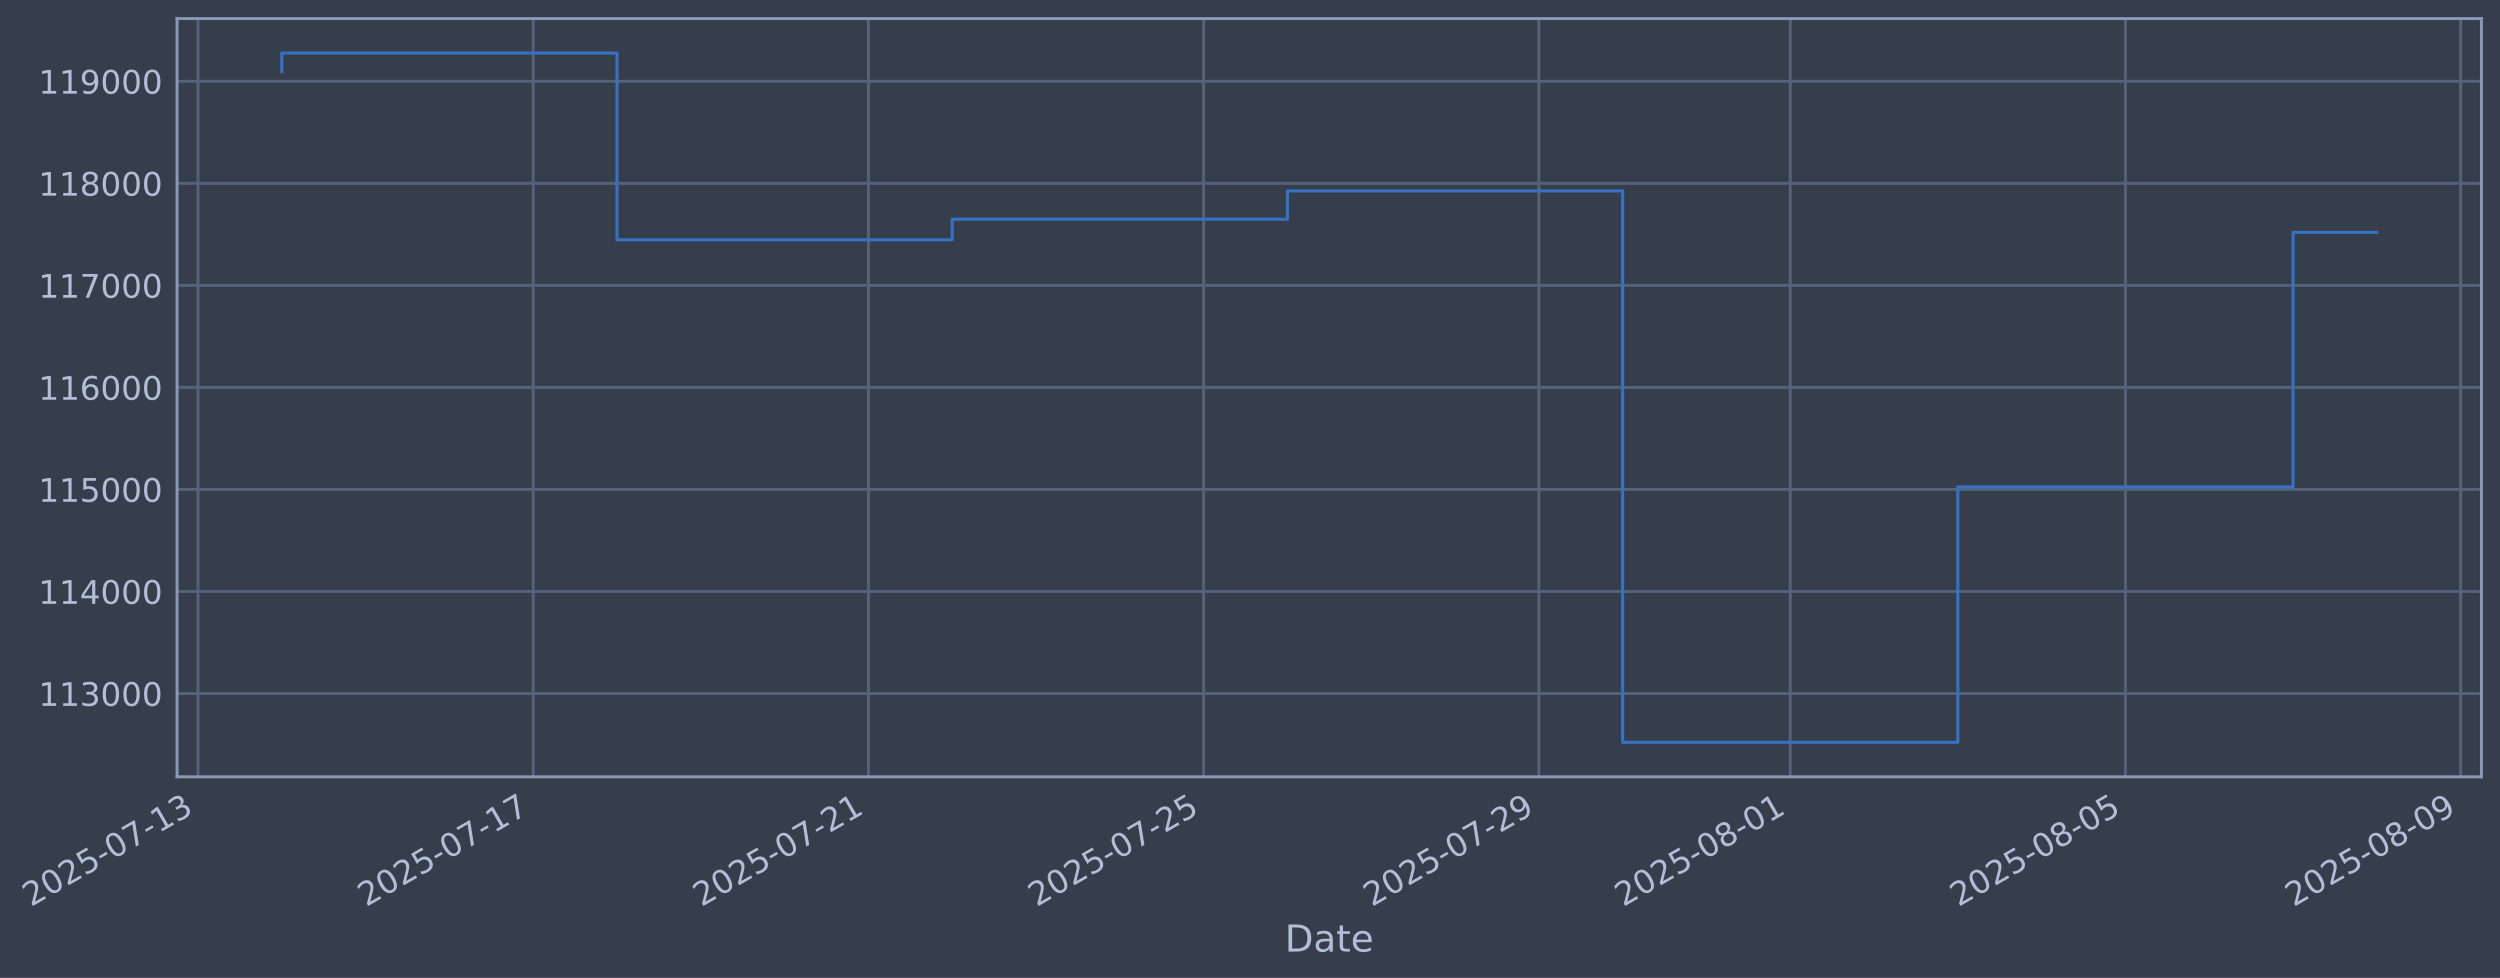
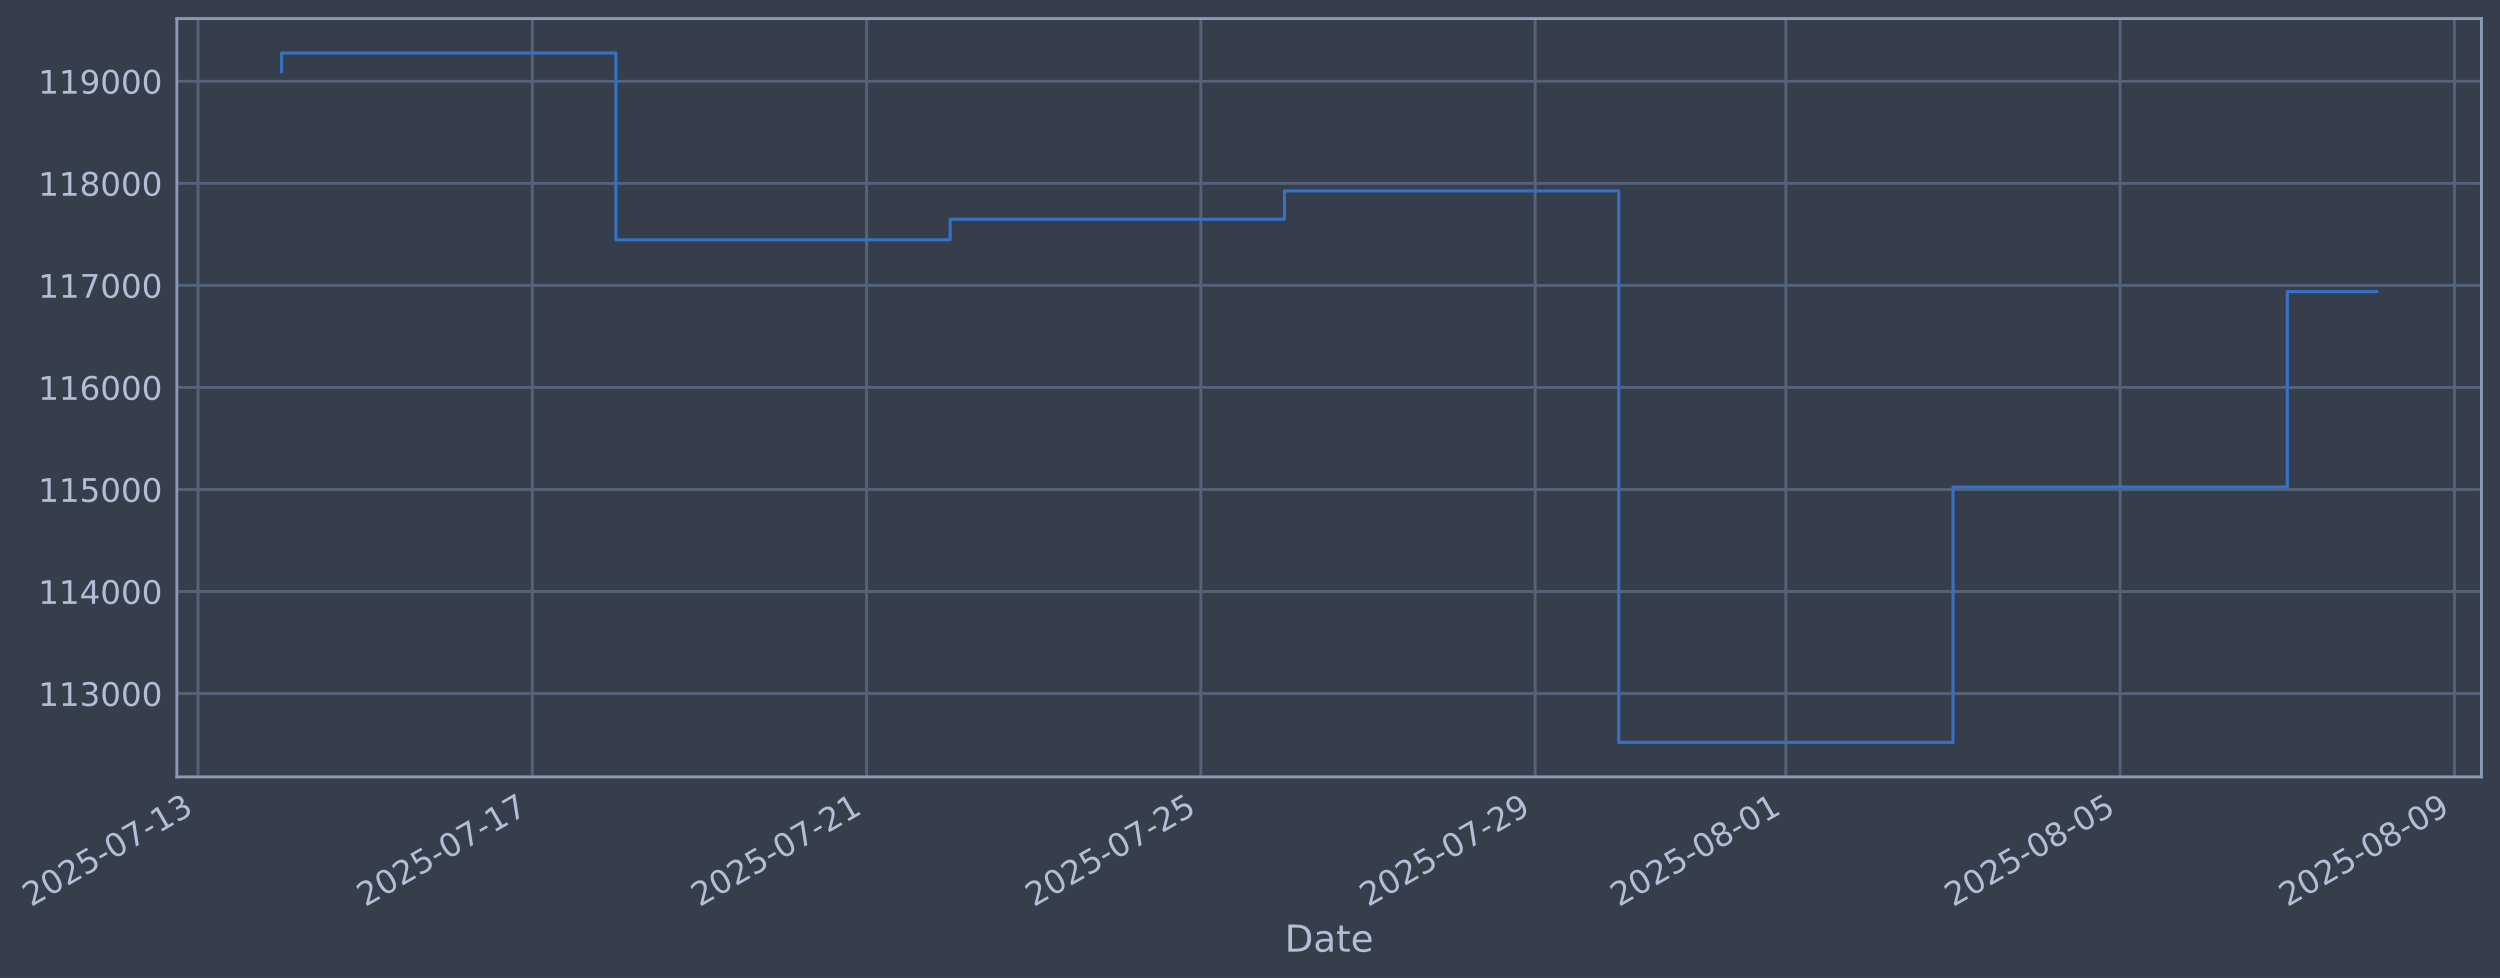
- <svg xmlns="http://www.w3.org/2000/svg" xmlns:xlink="http://www.w3.org/1999/xlink" width="968.599pt" height="378.87pt" viewBox="0 0 968.599 378.87" version="1.1">
+ <svg xmlns="http://www.w3.org/2000/svg" xmlns:xlink="http://www.w3.org/1999/xlink" width="968.506pt" height="378.87pt" viewBox="0 0 968.506 378.87" version="1.1">
  <defs>
    <style type="text/css">*{stroke-linejoin: round; stroke-linecap: butt}</style>
  </defs>
  <g id="figure_1">
    <g id="patch_1">
-       <path d="M 0 378.87  L 968.599 378.87  L 968.599 0  L 0 0  z " style="fill: #373e4b" />
+       <path d="M 0 378.87  L 968.506 378.87  L 968.506 0  L 0 0  z " style="fill: #373e4b" />
    </g>
    <g id="axes_1">
      <g id="patch_2">
-         <path d="M 68.599 300.96  L 961.399 300.96  L 961.399 7.2  L 68.599 7.2  z " style="fill: #373e4b" />
+         <path d="M 68.506 300.96  L 961.306 300.96  L 961.306 7.2  L 68.506 7.2  z " style="fill: #373e4b" />
      </g>
      <g id="matplotlib.axis_1">
        <g id="xtick_1">
          <g id="line2d_1">
-             <path d="M 76.713 300.96  L 76.713 7.2  " clip-path="url(#p5d04c51096)" style="fill: none; stroke: #546379; stroke-width: 1.12; stroke-linecap: square" />
+             <path d="M 76.713 300.96  L 76.713 7.2  " clip-path="url(#p410c0fdc88)" style="fill: none; stroke: #546379; stroke-width: 1.12; stroke-linecap: square" />
          </g>
          <g id="line2d_2" />
          <g id="text_1">
            <g style="fill: #b1bed6" transform="translate(11.98702 351.4642) rotate(-30) scale(0.126 -0.126)">
              <defs>
                <path id="DejaVuSans-32" d="M 1228 531  L 3431 531  L 3431 0  L 469 0  L 469 531  Q 828 903 1448 1529  Q 2069 2156 2228 2338  Q 2531 2678 2651 2914  Q 2772 3150 2772 3378  Q 2772 3750 2511 3984  Q 2250 4219 1831 4219  Q 1534 4219 1204 4116  Q 875 4013 500 3803  L 500 4441  Q 881 4594 1212 4672  Q 1544 4750 1819 4750  Q 2544 4750 2975 4387  Q 3406 4025 3406 3419  Q 3406 3131 3298 2873  Q 3191 2616 2906 2266  Q 2828 2175 2409 1742  Q 1991 1309 1228 531  z " transform="scale(0.015625)" />
                <path id="DejaVuSans-30" d="M 2034 4250  Q 1547 4250 1301 3770  Q 1056 3291 1056 2328  Q 1056 1369 1301 889  Q 1547 409 2034 409  Q 2525 409 2770 889  Q 3016 1369 3016 2328  Q 3016 3291 2770 3770  Q 2525 4250 2034 4250  z M 2034 4750  Q 2819 4750 3233 4129  Q 3647 3509 3647 2328  Q 3647 1150 3233 529  Q 2819 -91 2034 -91  Q 1250 -91 836 529  Q 422 1150 422 2328  Q 422 3509 836 4129  Q 1250 4750 2034 4750  z " transform="scale(0.015625)" />
                <path id="DejaVuSans-35" d="M 691 4666  L 3169 4666  L 3169 4134  L 1269 4134  L 1269 2991  Q 1406 3038 1543 3061  Q 1681 3084 1819 3084  Q 2600 3084 3056 2656  Q 3513 2228 3513 1497  Q 3513 744 3044 326  Q 2575 -91 1722 -91  Q 1428 -91 1123 -41  Q 819 9 494 109  L 494 744  Q 775 591 1075 516  Q 1375 441 1709 441  Q 2250 441 2565 725  Q 2881 1009 2881 1497  Q 2881 1984 2565 2268  Q 2250 2553 1709 2553  Q 1456 2553 1204 2497  Q 953 2441 691 2322  L 691 4666  z " transform="scale(0.015625)" />
                <path id="DejaVuSans-2d" d="M 313 2009  L 1997 2009  L 1997 1497  L 313 1497  L 313 2009  z " transform="scale(0.015625)" />
                <path id="DejaVuSans-37" d="M 525 4666  L 3525 4666  L 3525 4397  L 1831 0  L 1172 0  L 2766 4134  L 525 4134  L 525 4666  z " transform="scale(0.015625)" />
                <path id="DejaVuSans-31" d="M 794 531  L 1825 531  L 1825 4091  L 703 3866  L 703 4441  L 1819 4666  L 2450 4666  L 2450 531  L 3481 531  L 3481 0  L 794 0  L 794 531  z " transform="scale(0.015625)" />
                <path id="DejaVuSans-33" d="M 2597 2516  Q 3050 2419 3304 2112  Q 3559 1806 3559 1356  Q 3559 666 3084 287  Q 2609 -91 1734 -91  Q 1441 -91 1130 -33  Q 819 25 488 141  L 488 750  Q 750 597 1062 519  Q 1375 441 1716 441  Q 2309 441 2620 675  Q 2931 909 2931 1356  Q 2931 1769 2642 2001  Q 2353 2234 1838 2234  L 1294 2234  L 1294 2753  L 1863 2753  Q 2328 2753 2575 2939  Q 2822 3125 2822 3475  Q 2822 3834 2567 4026  Q 2313 4219 1838 4219  Q 1578 4219 1281 4162  Q 984 4106 628 3988  L 628 4550  Q 988 4650 1302 4700  Q 1616 4750 1894 4750  Q 2613 4750 3031 4423  Q 3450 4097 3450 3541  Q 3450 3153 3228 2886  Q 3006 2619 2597 2516  z " transform="scale(0.015625)" />
              </defs>
              <use xlink:href="#DejaVuSans-32" />
              <use xlink:href="#DejaVuSans-30" transform="translate(63.62305 0)" />
              <use xlink:href="#DejaVuSans-32" transform="translate(127.2461 0)" />
              <use xlink:href="#DejaVuSans-35" transform="translate(190.8691 0)" />
              <use xlink:href="#DejaVuSans-2d" transform="translate(254.4922 0)" />
              <use xlink:href="#DejaVuSans-30" transform="translate(290.5762 0)" />
              <use xlink:href="#DejaVuSans-37" transform="translate(354.1992 0)" />
              <use xlink:href="#DejaVuSans-2d" transform="translate(417.8223 0)" />
              <use xlink:href="#DejaVuSans-31" transform="translate(453.9062 0)" />
              <use xlink:href="#DejaVuSans-33" transform="translate(517.5293 0)" />
            </g>
          </g>
        </g>
        <g id="xtick_2">
          <g id="line2d_3">
-             <path d="M 206.585 300.96  L 206.585 7.2  " clip-path="url(#p5d04c51096)" style="fill: none; stroke: #546379; stroke-width: 1.12; stroke-linecap: square" />
+             <path d="M 206.215 300.96  L 206.215 7.2  " clip-path="url(#p410c0fdc88)" style="fill: none; stroke: #546379; stroke-width: 1.12; stroke-linecap: square" />
          </g>
          <g id="line2d_4" />
          <g id="text_2">
-             <g style="fill: #b1bed6" transform="translate(141.8596 351.4642) rotate(-30) scale(0.126 -0.126)">
+             <g style="fill: #b1bed6" transform="translate(141.4895 351.4642) rotate(-30) scale(0.126 -0.126)">
              <use xlink:href="#DejaVuSans-32" />
              <use xlink:href="#DejaVuSans-30" transform="translate(63.62305 0)" />
              <use xlink:href="#DejaVuSans-32" transform="translate(127.2461 0)" />
              <use xlink:href="#DejaVuSans-35" transform="translate(190.8691 0)" />
              <use xlink:href="#DejaVuSans-2d" transform="translate(254.4922 0)" />
              <use xlink:href="#DejaVuSans-30" transform="translate(290.5762 0)" />
              <use xlink:href="#DejaVuSans-37" transform="translate(354.1992 0)" />
              <use xlink:href="#DejaVuSans-2d" transform="translate(417.8223 0)" />
              <use xlink:href="#DejaVuSans-31" transform="translate(453.9062 0)" />
              <use xlink:href="#DejaVuSans-37" transform="translate(517.5293 0)" />
            </g>
          </g>
        </g>
        <g id="xtick_3">
          <g id="line2d_5">
-             <path d="M 336.458 300.96  L 336.458 7.2  " clip-path="url(#p5d04c51096)" style="fill: none; stroke: #546379; stroke-width: 1.12; stroke-linecap: square" />
+             <path d="M 335.717 300.96  L 335.717 7.2  " clip-path="url(#p410c0fdc88)" style="fill: none; stroke: #546379; stroke-width: 1.12; stroke-linecap: square" />
          </g>
          <g id="line2d_6" />
          <g id="text_3">
-             <g style="fill: #b1bed6" transform="translate(271.7321 351.4642) rotate(-30) scale(0.126 -0.126)">
+             <g style="fill: #b1bed6" transform="translate(270.992 351.4642) rotate(-30) scale(0.126 -0.126)">
              <use xlink:href="#DejaVuSans-32" />
              <use xlink:href="#DejaVuSans-30" transform="translate(63.62305 0)" />
              <use xlink:href="#DejaVuSans-32" transform="translate(127.2461 0)" />
              <use xlink:href="#DejaVuSans-35" transform="translate(190.8691 0)" />
              <use xlink:href="#DejaVuSans-2d" transform="translate(254.4922 0)" />
              <use xlink:href="#DejaVuSans-30" transform="translate(290.5762 0)" />
              <use xlink:href="#DejaVuSans-37" transform="translate(354.1992 0)" />
              <use xlink:href="#DejaVuSans-2d" transform="translate(417.8223 0)" />
              <use xlink:href="#DejaVuSans-32" transform="translate(453.9062 0)" />
              <use xlink:href="#DejaVuSans-31" transform="translate(517.5293 0)" />
            </g>
          </g>
        </g>
        <g id="xtick_4">
          <g id="line2d_7">
-             <path d="M 466.33 300.96  L 466.33 7.2  " clip-path="url(#p5d04c51096)" style="fill: none; stroke: #546379; stroke-width: 1.12; stroke-linecap: square" />
+             <path d="M 465.22 300.96  L 465.22 7.2  " clip-path="url(#p410c0fdc88)" style="fill: none; stroke: #546379; stroke-width: 1.12; stroke-linecap: square" />
          </g>
          <g id="line2d_8" />
          <g id="text_4">
-             <g style="fill: #b1bed6" transform="translate(401.6047 351.4642) rotate(-30) scale(0.126 -0.126)">
+             <g style="fill: #b1bed6" transform="translate(400.4945 351.4642) rotate(-30) scale(0.126 -0.126)">
              <use xlink:href="#DejaVuSans-32" />
              <use xlink:href="#DejaVuSans-30" transform="translate(63.62305 0)" />
              <use xlink:href="#DejaVuSans-32" transform="translate(127.2461 0)" />
              <use xlink:href="#DejaVuSans-35" transform="translate(190.8691 0)" />
              <use xlink:href="#DejaVuSans-2d" transform="translate(254.4922 0)" />
              <use xlink:href="#DejaVuSans-30" transform="translate(290.5762 0)" />
              <use xlink:href="#DejaVuSans-37" transform="translate(354.1992 0)" />
              <use xlink:href="#DejaVuSans-2d" transform="translate(417.8223 0)" />
              <use xlink:href="#DejaVuSans-32" transform="translate(453.9062 0)" />
              <use xlink:href="#DejaVuSans-35" transform="translate(517.5293 0)" />
            </g>
          </g>
        </g>
        <g id="xtick_5">
          <g id="line2d_9">
-             <path d="M 596.203 300.96  L 596.203 7.2  " clip-path="url(#p5d04c51096)" style="fill: none; stroke: #546379; stroke-width: 1.12; stroke-linecap: square" />
+             <path d="M 594.722 300.96  L 594.722 7.2  " clip-path="url(#p410c0fdc88)" style="fill: none; stroke: #546379; stroke-width: 1.12; stroke-linecap: square" />
          </g>
          <g id="line2d_10" />
          <g id="text_5">
-             <g style="fill: #b1bed6" transform="translate(531.4772 351.4642) rotate(-30) scale(0.126 -0.126)">
+             <g style="fill: #b1bed6" transform="translate(529.9969 351.4642) rotate(-30) scale(0.126 -0.126)">
              <defs>
                <path id="DejaVuSans-39" d="M 703 97  L 703 672  Q 941 559 1184 500  Q 1428 441 1663 441  Q 2288 441 2617 861  Q 2947 1281 2994 2138  Q 2813 1869 2534 1725  Q 2256 1581 1919 1581  Q 1219 1581 811 2004  Q 403 2428 403 3163  Q 403 3881 828 4315  Q 1253 4750 1959 4750  Q 2769 4750 3195 4129  Q 3622 3509 3622 2328  Q 3622 1225 3098 567  Q 2575 -91 1691 -91  Q 1453 -91 1209 -44  Q 966 3 703 97  z M 1959 2075  Q 2384 2075 2632 2365  Q 2881 2656 2881 3163  Q 2881 3666 2632 3958  Q 2384 4250 1959 4250  Q 1534 4250 1286 3958  Q 1038 3666 1038 3163  Q 1038 2656 1286 2365  Q 1534 2075 1959 2075  z " transform="scale(0.015625)" />
              </defs>
              <use xlink:href="#DejaVuSans-32" />
              <use xlink:href="#DejaVuSans-30" transform="translate(63.62305 0)" />
              <use xlink:href="#DejaVuSans-32" transform="translate(127.2461 0)" />
              <use xlink:href="#DejaVuSans-35" transform="translate(190.8691 0)" />
              <use xlink:href="#DejaVuSans-2d" transform="translate(254.4922 0)" />
              <use xlink:href="#DejaVuSans-30" transform="translate(290.5762 0)" />
              <use xlink:href="#DejaVuSans-37" transform="translate(354.1992 0)" />
              <use xlink:href="#DejaVuSans-2d" transform="translate(417.8223 0)" />
              <use xlink:href="#DejaVuSans-32" transform="translate(453.9062 0)" />
              <use xlink:href="#DejaVuSans-39" transform="translate(517.5293 0)" />
            </g>
          </g>
        </g>
        <g id="xtick_6">
          <g id="line2d_11">
-             <path d="M 693.607 300.96  L 693.607 7.2  " clip-path="url(#p5d04c51096)" style="fill: none; stroke: #546379; stroke-width: 1.12; stroke-linecap: square" />
+             <path d="M 691.849 300.96  L 691.849 7.2  " clip-path="url(#p410c0fdc88)" style="fill: none; stroke: #546379; stroke-width: 1.12; stroke-linecap: square" />
          </g>
          <g id="line2d_12" />
          <g id="text_6">
-             <g style="fill: #b1bed6" transform="translate(628.8817 351.4642) rotate(-30) scale(0.126 -0.126)">
+             <g style="fill: #b1bed6" transform="translate(627.1238 351.4642) rotate(-30) scale(0.126 -0.126)">
              <defs>
                <path id="DejaVuSans-38" d="M 2034 2216  Q 1584 2216 1326 1975  Q 1069 1734 1069 1313  Q 1069 891 1326 650  Q 1584 409 2034 409  Q 2484 409 2743 651  Q 3003 894 3003 1313  Q 3003 1734 2745 1975  Q 2488 2216 2034 2216  z M 1403 2484  Q 997 2584 770 2862  Q 544 3141 544 3541  Q 544 4100 942 4425  Q 1341 4750 2034 4750  Q 2731 4750 3128 4425  Q 3525 4100 3525 3541  Q 3525 3141 3298 2862  Q 3072 2584 2669 2484  Q 3125 2378 3379 2068  Q 3634 1759 3634 1313  Q 3634 634 3220 271  Q 2806 -91 2034 -91  Q 1263 -91 848 271  Q 434 634 434 1313  Q 434 1759 690 2068  Q 947 2378 1403 2484  z M 1172 3481  Q 1172 3119 1398 2916  Q 1625 2713 2034 2713  Q 2441 2713 2670 2916  Q 2900 3119 2900 3481  Q 2900 3844 2670 4047  Q 2441 4250 2034 4250  Q 1625 4250 1398 4047  Q 1172 3844 1172 3481  z " transform="scale(0.015625)" />
              </defs>
              <use xlink:href="#DejaVuSans-32" />
              <use xlink:href="#DejaVuSans-30" transform="translate(63.62305 0)" />
              <use xlink:href="#DejaVuSans-32" transform="translate(127.2461 0)" />
              <use xlink:href="#DejaVuSans-35" transform="translate(190.8691 0)" />
              <use xlink:href="#DejaVuSans-2d" transform="translate(254.4922 0)" />
              <use xlink:href="#DejaVuSans-30" transform="translate(290.5762 0)" />
              <use xlink:href="#DejaVuSans-38" transform="translate(354.1992 0)" />
              <use xlink:href="#DejaVuSans-2d" transform="translate(417.8223 0)" />
              <use xlink:href="#DejaVuSans-30" transform="translate(453.9062 0)" />
              <use xlink:href="#DejaVuSans-31" transform="translate(517.5293 0)" />
            </g>
          </g>
        </g>
        <g id="xtick_7">
          <g id="line2d_13">
-             <path d="M 823.48 300.96  L 823.48 7.2  " clip-path="url(#p5d04c51096)" style="fill: none; stroke: #546379; stroke-width: 1.12; stroke-linecap: square" />
+             <path d="M 821.352 300.96  L 821.352 7.2  " clip-path="url(#p410c0fdc88)" style="fill: none; stroke: #546379; stroke-width: 1.12; stroke-linecap: square" />
          </g>
          <g id="line2d_14" />
          <g id="text_7">
-             <g style="fill: #b1bed6" transform="translate(758.7542 351.4642) rotate(-30) scale(0.126 -0.126)">
+             <g style="fill: #b1bed6" transform="translate(756.6263 351.4642) rotate(-30) scale(0.126 -0.126)">
              <use xlink:href="#DejaVuSans-32" />
              <use xlink:href="#DejaVuSans-30" transform="translate(63.62305 0)" />
              <use xlink:href="#DejaVuSans-32" transform="translate(127.2461 0)" />
              <use xlink:href="#DejaVuSans-35" transform="translate(190.8691 0)" />
              <use xlink:href="#DejaVuSans-2d" transform="translate(254.4922 0)" />
              <use xlink:href="#DejaVuSans-30" transform="translate(290.5762 0)" />
              <use xlink:href="#DejaVuSans-38" transform="translate(354.1992 0)" />
              <use xlink:href="#DejaVuSans-2d" transform="translate(417.8223 0)" />
              <use xlink:href="#DejaVuSans-30" transform="translate(453.9062 0)" />
              <use xlink:href="#DejaVuSans-35" transform="translate(517.5293 0)" />
            </g>
          </g>
        </g>
        <g id="xtick_8">
          <g id="line2d_15">
-             <path d="M 953.352 300.96  L 953.352 7.2  " clip-path="url(#p5d04c51096)" style="fill: none; stroke: #546379; stroke-width: 1.12; stroke-linecap: square" />
+             <path d="M 950.854 300.96  L 950.854 7.2  " clip-path="url(#p410c0fdc88)" style="fill: none; stroke: #546379; stroke-width: 1.12; stroke-linecap: square" />
          </g>
          <g id="line2d_16" />
          <g id="text_8">
-             <g style="fill: #b1bed6" transform="translate(888.6268 351.4642) rotate(-30) scale(0.126 -0.126)">
+             <g style="fill: #b1bed6" transform="translate(886.1288 351.4642) rotate(-30) scale(0.126 -0.126)">
              <use xlink:href="#DejaVuSans-32" />
              <use xlink:href="#DejaVuSans-30" transform="translate(63.62305 0)" />
              <use xlink:href="#DejaVuSans-32" transform="translate(127.2461 0)" />
              <use xlink:href="#DejaVuSans-35" transform="translate(190.8691 0)" />
              <use xlink:href="#DejaVuSans-2d" transform="translate(254.4922 0)" />
              <use xlink:href="#DejaVuSans-30" transform="translate(290.5762 0)" />
              <use xlink:href="#DejaVuSans-38" transform="translate(354.1992 0)" />
              <use xlink:href="#DejaVuSans-2d" transform="translate(417.8223 0)" />
              <use xlink:href="#DejaVuSans-30" transform="translate(453.9062 0)" />
              <use xlink:href="#DejaVuSans-39" transform="translate(517.5293 0)" />
            </g>
          </g>
        </g>
        <g id="text_9">
-           <g style="fill: #b1bed6" transform="translate(497.7897 368.6753) scale(0.144 -0.144)">
+           <g style="fill: #b1bed6" transform="translate(497.6972 368.6753) scale(0.144 -0.144)">
            <defs>
              <path id="DejaVuSans-44" d="M 1259 4147  L 1259 519  L 2022 519  Q 2988 519 3436 956  Q 3884 1394 3884 2338  Q 3884 3275 3436 3711  Q 2988 4147 2022 4147  L 1259 4147  z M 628 4666  L 1925 4666  Q 3281 4666 3915 4102  Q 4550 3538 4550 2338  Q 4550 1131 3912 565  Q 3275 0 1925 0  L 628 0  L 628 4666  z " transform="scale(0.015625)" />
              <path id="DejaVuSans-61" d="M 2194 1759  Q 1497 1759 1228 1600  Q 959 1441 959 1056  Q 959 750 1161 570  Q 1363 391 1709 391  Q 2188 391 2477 730  Q 2766 1069 2766 1631  L 2766 1759  L 2194 1759  z M 3341 1997  L 3341 0  L 2766 0  L 2766 531  Q 2569 213 2275 61  Q 1981 -91 1556 -91  Q 1019 -91 701 211  Q 384 513 384 1019  Q 384 1609 779 1909  Q 1175 2209 1959 2209  L 2766 2209  L 2766 2266  Q 2766 2663 2505 2880  Q 2244 3097 1772 3097  Q 1472 3097 1187 3025  Q 903 2953 641 2809  L 641 3341  Q 956 3463 1253 3523  Q 1550 3584 1831 3584  Q 2591 3584 2966 3190  Q 3341 2797 3341 1997  z " transform="scale(0.015625)" />
              <path id="DejaVuSans-74" d="M 1172 4494  L 1172 3500  L 2356 3500  L 2356 3053  L 1172 3053  L 1172 1153  Q 1172 725 1289 603  Q 1406 481 1766 481  L 2356 481  L 2356 0  L 1766 0  Q 1100 0 847 248  Q 594 497 594 1153  L 594 3053  L 172 3053  L 172 3500  L 594 3500  L 594 4494  L 1172 4494  z " transform="scale(0.015625)" />
              <path id="DejaVuSans-65" d="M 3597 1894  L 3597 1613  L 953 1613  Q 991 1019 1311 708  Q 1631 397 2203 397  Q 2534 397 2845 478  Q 3156 559 3463 722  L 3463 178  Q 3153 47 2828 -22  Q 2503 -91 2169 -91  Q 1331 -91 842 396  Q 353 884 353 1716  Q 353 2575 817 3079  Q 1281 3584 2069 3584  Q 2775 3584 3186 3129  Q 3597 2675 3597 1894  z M 3022 2063  Q 3016 2534 2758 2815  Q 2500 3097 2075 3097  Q 1594 3097 1305 2825  Q 1016 2553 972 2059  L 3022 2063  z " transform="scale(0.015625)" />
            </defs>
            <use xlink:href="#DejaVuSans-44" />
            <use xlink:href="#DejaVuSans-61" transform="translate(77.00195 0)" />
            <use xlink:href="#DejaVuSans-74" transform="translate(138.2812 0)" />
            <use xlink:href="#DejaVuSans-65" transform="translate(177.4902 0)" />
          </g>
        </g>
      </g>
      <g id="matplotlib.axis_2">
        <g id="ytick_1">
          <g id="line2d_17">
-             <path d="M 68.599 268.698  L 961.399 268.698  " clip-path="url(#p5d04c51096)" style="fill: none; stroke: #546379; stroke-width: 1.12; stroke-linecap: square" />
+             <path d="M 68.506 268.698  L 961.306 268.698  " clip-path="url(#p410c0fdc88)" style="fill: none; stroke: #546379; stroke-width: 1.12; stroke-linecap: square" />
          </g>
          <g id="line2d_18" />
          <g id="text_10">
-             <g style="fill: #b1bed6" transform="translate(14.89835 273.4854) scale(0.126 -0.126)">
+             <g style="fill: #b1bed6" transform="translate(14.80583 273.4854) scale(0.126 -0.126)">
              <use xlink:href="#DejaVuSans-31" />
              <use xlink:href="#DejaVuSans-31" transform="translate(63.62305 0)" />
              <use xlink:href="#DejaVuSans-33" transform="translate(127.2461 0)" />
              <use xlink:href="#DejaVuSans-30" transform="translate(190.8691 0)" />
              <use xlink:href="#DejaVuSans-30" transform="translate(254.4922 0)" />
              <use xlink:href="#DejaVuSans-30" transform="translate(318.1152 0)" />
            </g>
          </g>
        </g>
        <g id="ytick_2">
          <g id="line2d_19">
-             <path d="M 68.599 229.165  L 961.399 229.165  " clip-path="url(#p5d04c51096)" style="fill: none; stroke: #546379; stroke-width: 1.12; stroke-linecap: square" />
+             <path d="M 68.506 229.165  L 961.306 229.165  " clip-path="url(#p410c0fdc88)" style="fill: none; stroke: #546379; stroke-width: 1.12; stroke-linecap: square" />
          </g>
          <g id="line2d_20" />
          <g id="text_11">
-             <g style="fill: #b1bed6" transform="translate(14.89835 233.952) scale(0.126 -0.126)">
+             <g style="fill: #b1bed6" transform="translate(14.80583 233.952) scale(0.126 -0.126)">
              <defs>
                <path id="DejaVuSans-34" d="M 2419 4116  L 825 1625  L 2419 1625  L 2419 4116  z M 2253 4666  L 3047 4666  L 3047 1625  L 3713 1625  L 3713 1100  L 3047 1100  L 3047 0  L 2419 0  L 2419 1100  L 313 1100  L 313 1709  L 2253 4666  z " transform="scale(0.015625)" />
              </defs>
              <use xlink:href="#DejaVuSans-31" />
              <use xlink:href="#DejaVuSans-31" transform="translate(63.62305 0)" />
              <use xlink:href="#DejaVuSans-34" transform="translate(127.2461 0)" />
              <use xlink:href="#DejaVuSans-30" transform="translate(190.8691 0)" />
              <use xlink:href="#DejaVuSans-30" transform="translate(254.4922 0)" />
              <use xlink:href="#DejaVuSans-30" transform="translate(318.1152 0)" />
            </g>
          </g>
        </g>
        <g id="ytick_3">
          <g id="line2d_21">
-             <path d="M 68.599 189.631  L 961.399 189.631  " clip-path="url(#p5d04c51096)" style="fill: none; stroke: #546379; stroke-width: 1.12; stroke-linecap: square" />
+             <path d="M 68.506 189.631  L 961.306 189.631  " clip-path="url(#p410c0fdc88)" style="fill: none; stroke: #546379; stroke-width: 1.12; stroke-linecap: square" />
          </g>
          <g id="line2d_22" />
          <g id="text_12">
-             <g style="fill: #b1bed6" transform="translate(14.89835 194.4185) scale(0.126 -0.126)">
+             <g style="fill: #b1bed6" transform="translate(14.80583 194.4185) scale(0.126 -0.126)">
              <use xlink:href="#DejaVuSans-31" />
              <use xlink:href="#DejaVuSans-31" transform="translate(63.62305 0)" />
              <use xlink:href="#DejaVuSans-35" transform="translate(127.2461 0)" />
              <use xlink:href="#DejaVuSans-30" transform="translate(190.8691 0)" />
              <use xlink:href="#DejaVuSans-30" transform="translate(254.4922 0)" />
              <use xlink:href="#DejaVuSans-30" transform="translate(318.1152 0)" />
            </g>
          </g>
        </g>
        <g id="ytick_4">
          <g id="line2d_23">
-             <path d="M 68.599 150.098  L 961.399 150.098  " clip-path="url(#p5d04c51096)" style="fill: none; stroke: #546379; stroke-width: 1.12; stroke-linecap: square" />
+             <path d="M 68.506 150.098  L 961.306 150.098  " clip-path="url(#p410c0fdc88)" style="fill: none; stroke: #546379; stroke-width: 1.12; stroke-linecap: square" />
          </g>
          <g id="line2d_24" />
          <g id="text_13">
-             <g style="fill: #b1bed6" transform="translate(14.89835 154.885) scale(0.126 -0.126)">
+             <g style="fill: #b1bed6" transform="translate(14.80583 154.885) scale(0.126 -0.126)">
              <defs>
                <path id="DejaVuSans-36" d="M 2113 2584  Q 1688 2584 1439 2293  Q 1191 2003 1191 1497  Q 1191 994 1439 701  Q 1688 409 2113 409  Q 2538 409 2786 701  Q 3034 994 3034 1497  Q 3034 2003 2786 2293  Q 2538 2584 2113 2584  z M 3366 4563  L 3366 3988  Q 3128 4100 2886 4159  Q 2644 4219 2406 4219  Q 1781 4219 1451 3797  Q 1122 3375 1075 2522  Q 1259 2794 1537 2939  Q 1816 3084 2150 3084  Q 2853 3084 3261 2657  Q 3669 2231 3669 1497  Q 3669 778 3244 343  Q 2819 -91 2113 -91  Q 1303 -91 875 529  Q 447 1150 447 2328  Q 447 3434 972 4092  Q 1497 4750 2381 4750  Q 2619 4750 2861 4703  Q 3103 4656 3366 4563  z " transform="scale(0.015625)" />
              </defs>
              <use xlink:href="#DejaVuSans-31" />
              <use xlink:href="#DejaVuSans-31" transform="translate(63.62305 0)" />
              <use xlink:href="#DejaVuSans-36" transform="translate(127.2461 0)" />
              <use xlink:href="#DejaVuSans-30" transform="translate(190.8691 0)" />
              <use xlink:href="#DejaVuSans-30" transform="translate(254.4922 0)" />
              <use xlink:href="#DejaVuSans-30" transform="translate(318.1152 0)" />
            </g>
          </g>
        </g>
        <g id="ytick_5">
          <g id="line2d_25">
-             <path d="M 68.599 110.565  L 961.399 110.565  " clip-path="url(#p5d04c51096)" style="fill: none; stroke: #546379; stroke-width: 1.12; stroke-linecap: square" />
+             <path d="M 68.506 110.565  L 961.306 110.565  " clip-path="url(#p410c0fdc88)" style="fill: none; stroke: #546379; stroke-width: 1.12; stroke-linecap: square" />
          </g>
          <g id="line2d_26" />
          <g id="text_14">
-             <g style="fill: #b1bed6" transform="translate(14.89835 115.3515) scale(0.126 -0.126)">
+             <g style="fill: #b1bed6" transform="translate(14.80583 115.3515) scale(0.126 -0.126)">
              <use xlink:href="#DejaVuSans-31" />
              <use xlink:href="#DejaVuSans-31" transform="translate(63.62305 0)" />
              <use xlink:href="#DejaVuSans-37" transform="translate(127.2461 0)" />
              <use xlink:href="#DejaVuSans-30" transform="translate(190.8691 0)" />
              <use xlink:href="#DejaVuSans-30" transform="translate(254.4922 0)" />
              <use xlink:href="#DejaVuSans-30" transform="translate(318.1152 0)" />
            </g>
          </g>
        </g>
        <g id="ytick_6">
          <g id="line2d_27">
-             <path d="M 68.599 71.031  L 961.399 71.031  " clip-path="url(#p5d04c51096)" style="fill: none; stroke: #546379; stroke-width: 1.12; stroke-linecap: square" />
+             <path d="M 68.506 71.031  L 961.306 71.031  " clip-path="url(#p410c0fdc88)" style="fill: none; stroke: #546379; stroke-width: 1.12; stroke-linecap: square" />
          </g>
          <g id="line2d_28" />
          <g id="text_15">
-             <g style="fill: #b1bed6" transform="translate(14.89835 75.81806) scale(0.126 -0.126)">
+             <g style="fill: #b1bed6" transform="translate(14.80583 75.81806) scale(0.126 -0.126)">
              <use xlink:href="#DejaVuSans-31" />
              <use xlink:href="#DejaVuSans-31" transform="translate(63.62305 0)" />
              <use xlink:href="#DejaVuSans-38" transform="translate(127.2461 0)" />
              <use xlink:href="#DejaVuSans-30" transform="translate(190.8691 0)" />
              <use xlink:href="#DejaVuSans-30" transform="translate(254.4922 0)" />
              <use xlink:href="#DejaVuSans-30" transform="translate(318.1152 0)" />
            </g>
          </g>
        </g>
        <g id="ytick_7">
          <g id="line2d_29">
-             <path d="M 68.599 31.498  L 961.399 31.498  " clip-path="url(#p5d04c51096)" style="fill: none; stroke: #546379; stroke-width: 1.12; stroke-linecap: square" />
+             <path d="M 68.506 31.498  L 961.306 31.498  " clip-path="url(#p410c0fdc88)" style="fill: none; stroke: #546379; stroke-width: 1.12; stroke-linecap: square" />
          </g>
          <g id="line2d_30" />
          <g id="text_16">
-             <g style="fill: #b1bed6" transform="translate(14.89835 36.28458) scale(0.126 -0.126)">
+             <g style="fill: #b1bed6" transform="translate(14.80583 36.28458) scale(0.126 -0.126)">
              <use xlink:href="#DejaVuSans-31" />
              <use xlink:href="#DejaVuSans-31" transform="translate(63.62305 0)" />
              <use xlink:href="#DejaVuSans-39" transform="translate(127.2461 0)" />
              <use xlink:href="#DejaVuSans-30" transform="translate(190.8691 0)" />
              <use xlink:href="#DejaVuSans-30" transform="translate(254.4922 0)" />
              <use xlink:href="#DejaVuSans-30" transform="translate(318.1152 0)" />
            </g>
          </g>
        </g>
      </g>
      <g id="line2d_31">
-         <path d="M 109.181 27.726  L 109.181 20.553  L 239.053 20.553  L 239.053 92.901  L 368.926 92.901  L 368.926 84.934  L 498.798 84.934  L 498.798 73.974  L 628.671 73.974  L 628.671 287.607  L 758.543 287.607  L 758.543 188.664  L 888.416 188.664  L 888.416 90.047  L 920.817 90.047  " clip-path="url(#p5d04c51096)" style="fill: none; stroke: #3572c6; stroke-width: 1.2; stroke-linecap: square" />
+         <path d="M 109.088 27.726  L 109.088 20.553  L 238.591 20.553  L 238.591 92.901  L 368.093 92.901  L 368.093 84.934  L 497.596 84.934  L 497.596 73.974  L 627.098 73.974  L 627.098 287.607  L 756.601 287.607  L 756.601 188.664  L 886.103 188.664  L 886.103 112.961  L 920.725 112.961  " clip-path="url(#p410c0fdc88)" style="fill: none; stroke: #3572c6; stroke-width: 1.2; stroke-linecap: square" />
      </g>
      <g id="patch_3">
-         <path d="M 68.599 300.96  L 68.599 7.2  " style="fill: none; stroke: #899ab8; stroke-width: 1.12; stroke-linejoin: miter; stroke-linecap: square" />
+         <path d="M 68.506 300.96  L 68.506 7.2  " style="fill: none; stroke: #899ab8; stroke-width: 1.12; stroke-linejoin: miter; stroke-linecap: square" />
      </g>
      <g id="patch_4">
-         <path d="M 961.399 300.96  L 961.399 7.2  " style="fill: none; stroke: #899ab8; stroke-width: 1.12; stroke-linejoin: miter; stroke-linecap: square" />
+         <path d="M 961.306 300.96  L 961.306 7.2  " style="fill: none; stroke: #899ab8; stroke-width: 1.12; stroke-linejoin: miter; stroke-linecap: square" />
      </g>
      <g id="patch_5">
-         <path d="M 68.599 300.96  L 961.399 300.96  " style="fill: none; stroke: #899ab8; stroke-width: 1.12; stroke-linejoin: miter; stroke-linecap: square" />
+         <path d="M 68.506 300.96  L 961.306 300.96  " style="fill: none; stroke: #899ab8; stroke-width: 1.12; stroke-linejoin: miter; stroke-linecap: square" />
      </g>
      <g id="patch_6">
-         <path d="M 68.599 7.2  L 961.399 7.2  " style="fill: none; stroke: #899ab8; stroke-width: 1.12; stroke-linejoin: miter; stroke-linecap: square" />
+         <path d="M 68.506 7.2  L 961.306 7.2  " style="fill: none; stroke: #899ab8; stroke-width: 1.12; stroke-linejoin: miter; stroke-linecap: square" />
      </g>
    </g>
  </g>
  <defs>
-     <clipPath id="p5d04c51096">
-       <rect x="68.599" y="7.2" width="892.8" height="293.76" />
+     <clipPath id="p410c0fdc88">
+       <rect x="68.506" y="7.2" width="892.8" height="293.76" />
    </clipPath>
  </defs>
</svg>
